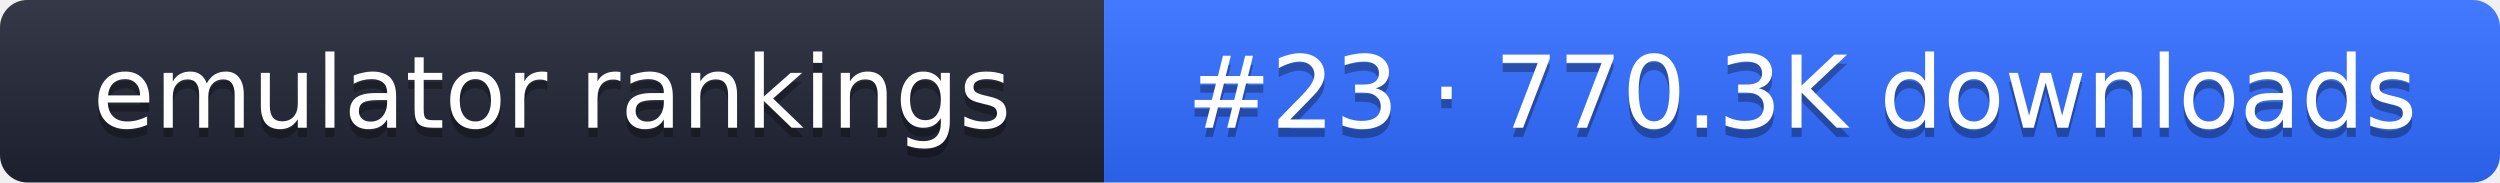
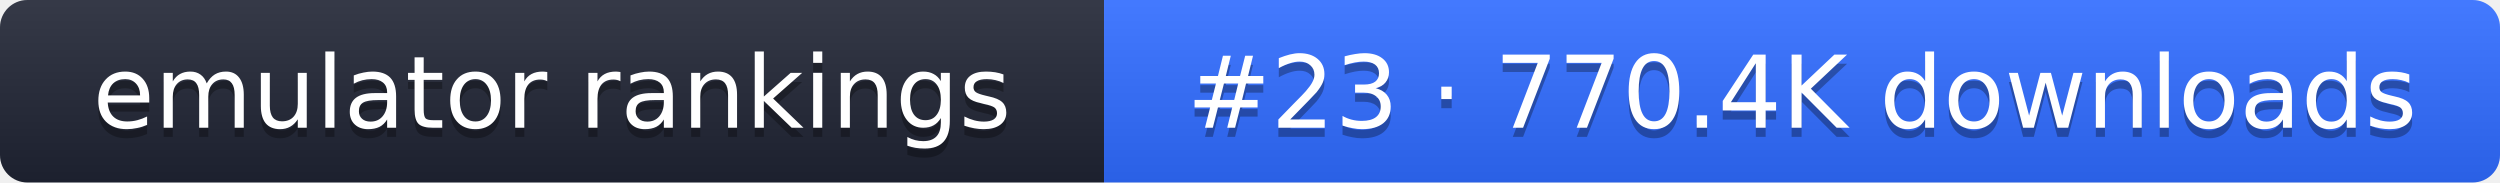
- <svg xmlns="http://www.w3.org/2000/svg" width="274" height="20" role="img" aria-label="emulator rankings: #23 · 770.3K downloads">
+ <svg xmlns="http://www.w3.org/2000/svg" width="274" height="20" role="img" aria-label="emulator rankings: #23 · 770.4K downloads">
  <linearGradient id="g" x2="0" y2="100%">
    <stop offset="0" stop-color="#fff" stop-opacity=".1" />
    <stop offset="1" stop-opacity=".1" />
  </linearGradient>
  <clipPath id="r">
    <rect width="274" height="20" rx="3" fill="#fff" />
  </clipPath>
  <g clip-path="url(#r)">
    <rect width="121" height="20" fill="#1f2433" />
    <rect x="121" width="153" height="20" fill="#2f6bff" />
    <rect width="274" height="20" fill="url(#g)" />
  </g>
  <g fill="#fff" text-anchor="middle" font-family="Verdana,DejaVu Sans,sans-serif" font-size="11">
    <text x="60.5" y="15" fill="#010101" fill-opacity=".3">emulator rankings</text>
    <text x="60.5" y="14">emulator rankings</text>
-     <text x="197.5" y="15" fill="#010101" fill-opacity=".3">#23 · 770.3K downloads</text>
-     <text x="197.5" y="14">#23 · 770.3K downloads</text>
+     <text x="197.5" y="15" fill="#010101" fill-opacity=".3">#23 · 770.4K downloads</text>
+     <text x="197.5" y="14">#23 · 770.4K downloads</text>
  </g>
</svg>
